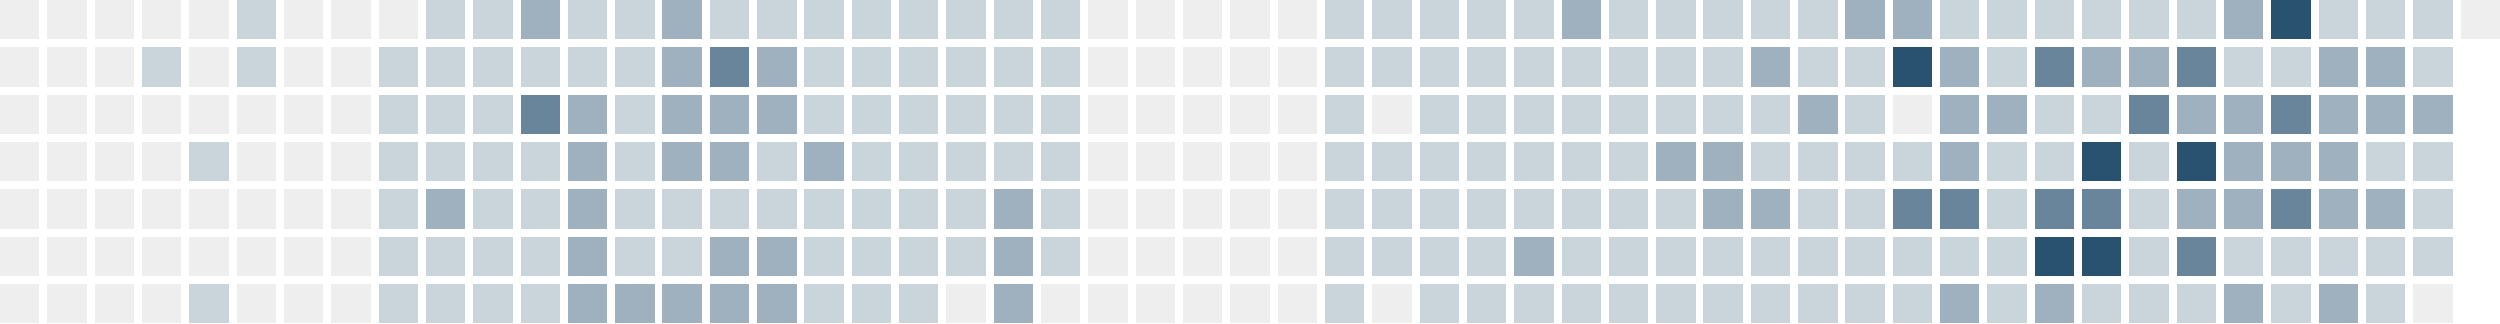
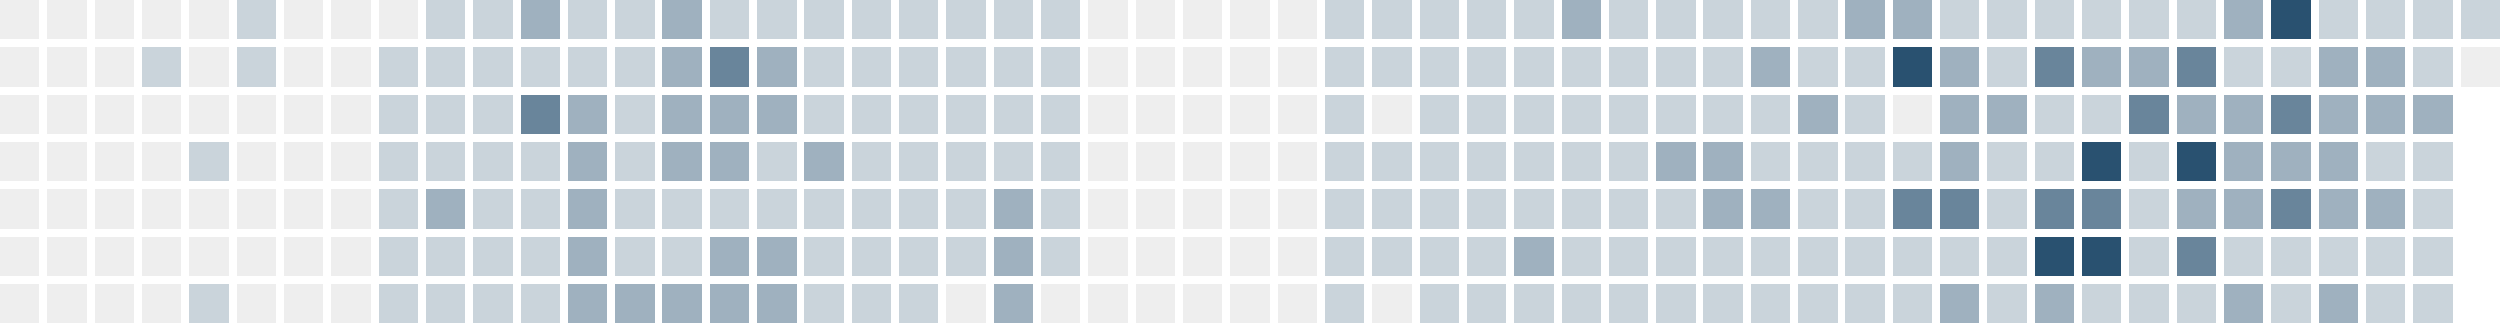
<svg xmlns="http://www.w3.org/2000/svg" version="1.1" width="634.0" height="82.0" viewBox="27.0 20.0 634.0 82.0">
  <rect style="fill:#eeeeee;shape-rendering:crispedges" data-score="0" data-date="2025-09-21" x="27" y="20" width="10" height="10" />
  <rect style="fill:#eeeeee;shape-rendering:crispedges" data-score="0" data-date="2025-09-28" x="39" y="20" width="10" height="10" />
  <rect style="fill:#eeeeee;shape-rendering:crispedges" data-score="0" data-date="2025-10-05" x="51" y="20" width="10" height="10" />
  <rect style="fill:#eeeeee;shape-rendering:crispedges" data-score="0" data-date="2025-10-12" x="63" y="20" width="10" height="10" />
  <rect style="fill:#eeeeee;shape-rendering:crispedges" data-score="0" data-date="2025-10-19" x="75" y="20" width="10" height="10" />
  <rect style="fill:#cad4db;shape-rendering:crispedges" data-score="1" data-date="2025-10-26" x="87" y="20" width="10" height="10" />
  <rect style="fill:#eeeeee;shape-rendering:crispedges" data-score="0" data-date="2025-11-02" x="99" y="20" width="10" height="10" />
  <rect style="fill:#eeeeee;shape-rendering:crispedges" data-score="0" data-date="2025-11-09" x="111" y="20" width="10" height="10" />
  <rect style="fill:#eeeeee;shape-rendering:crispedges" data-score="0" data-date="2025-11-16" x="123" y="20" width="10" height="10" />
  <rect style="fill:#cad4db;shape-rendering:crispedges" data-score="1" data-date="2025-11-23" x="135" y="20" width="10" height="10" />
  <rect style="fill:#cad4db;shape-rendering:crispedges" data-score="1" data-date="2025-11-30" x="147" y="20" width="10" height="10" />
  <rect style="fill:#9fb1bf;shape-rendering:crispedges" data-score="2" data-date="2025-12-07" x="159" y="20" width="10" height="10" />
  <rect style="fill:#cad4db;shape-rendering:crispedges" data-score="1" data-date="2025-12-14" x="171" y="20" width="10" height="10" />
  <rect style="fill:#cad4db;shape-rendering:crispedges" data-score="1" data-date="2025-12-21" x="183" y="20" width="10" height="10" />
  <rect style="fill:#9fb1bf;shape-rendering:crispedges" data-score="2" data-date="2025-12-28" x="195" y="20" width="10" height="10" />
  <rect style="fill:#cad4db;shape-rendering:crispedges" data-score="1" data-date="2026-01-04" x="207" y="20" width="10" height="10" />
  <rect style="fill:#cad4db;shape-rendering:crispedges" data-score="1" data-date="2026-01-11" x="219" y="20" width="10" height="10" />
  <rect style="fill:#cad4db;shape-rendering:crispedges" data-score="1" data-date="2026-01-18" x="231" y="20" width="10" height="10" />
  <rect style="fill:#cad4db;shape-rendering:crispedges" data-score="1" data-date="2026-01-25" x="243" y="20" width="10" height="10" />
  <rect style="fill:#cad4db;shape-rendering:crispedges" data-score="1" data-date="2026-02-01" x="255" y="20" width="10" height="10" />
  <rect style="fill:#cad4db;shape-rendering:crispedges" data-score="1" data-date="2026-02-08" x="267" y="20" width="10" height="10" />
  <rect style="fill:#cad4db;shape-rendering:crispedges" data-score="1" data-date="2026-02-15" x="279" y="20" width="10" height="10" />
  <rect style="fill:#cad4db;shape-rendering:crispedges" data-score="1" data-date="2026-02-22" x="291" y="20" width="10" height="10" />
  <rect style="fill:#eeeeee;shape-rendering:crispedges" data-score="0" data-date="2026-03-01" x="303" y="20" width="10" height="10" />
  <rect style="fill:#eeeeee;shape-rendering:crispedges" data-score="0" data-date="2026-03-08" x="315" y="20" width="10" height="10" />
  <rect style="fill:#eeeeee;shape-rendering:crispedges" data-score="0" data-date="2026-03-15" x="327" y="20" width="10" height="10" />
  <rect style="fill:#eeeeee;shape-rendering:crispedges" data-score="0" data-date="2026-03-22" x="339" y="20" width="10" height="10" />
  <rect style="fill:#eeeeee;shape-rendering:crispedges" data-score="0" data-date="2026-03-29" x="351" y="20" width="10" height="10" />
  <rect style="fill:#cad4db;shape-rendering:crispedges" data-score="1" data-date="2026-04-05" x="363" y="20" width="10" height="10" />
  <rect style="fill:#cad4db;shape-rendering:crispedges" data-score="1" data-date="2026-04-12" x="375" y="20" width="10" height="10" />
  <rect style="fill:#cad4db;shape-rendering:crispedges" data-score="1" data-date="2026-04-19" x="387" y="20" width="10" height="10" />
  <rect style="fill:#cad4db;shape-rendering:crispedges" data-score="1" data-date="2026-04-26" x="399" y="20" width="10" height="10" />
  <rect style="fill:#cad4db;shape-rendering:crispedges" data-score="1" data-date="2026-05-03" x="411" y="20" width="10" height="10" />
  <rect style="fill:#9fb1bf;shape-rendering:crispedges" data-score="2" data-date="2026-05-10" x="423" y="20" width="10" height="10" />
  <rect style="fill:#cad4db;shape-rendering:crispedges" data-score="1" data-date="2026-05-17" x="435" y="20" width="10" height="10" />
  <rect style="fill:#cad4db;shape-rendering:crispedges" data-score="1" data-date="2026-05-24" x="447" y="20" width="10" height="10" />
  <rect style="fill:#cad4db;shape-rendering:crispedges" data-score="1" data-date="2026-05-31" x="459" y="20" width="10" height="10" />
  <rect style="fill:#cad4db;shape-rendering:crispedges" data-score="1" data-date="2026-06-07" x="471" y="20" width="10" height="10" />
  <rect style="fill:#cad4db;shape-rendering:crispedges" data-score="1" data-date="2026-06-14" x="483" y="20" width="10" height="10" />
  <rect style="fill:#9fb1bf;shape-rendering:crispedges" data-score="2" data-date="2026-06-21" x="495" y="20" width="10" height="10" />
  <rect style="fill:#9fb1bf;shape-rendering:crispedges" data-score="2" data-date="2026-06-28" x="507" y="20" width="10" height="10" />
  <rect style="fill:#cad4db;shape-rendering:crispedges" data-score="1" data-date="2026-07-05" x="519" y="20" width="10" height="10" />
  <rect style="fill:#cad4db;shape-rendering:crispedges" data-score="1" data-date="2026-07-12" x="531" y="20" width="10" height="10" />
  <rect style="fill:#cad4db;shape-rendering:crispedges" data-score="1" data-date="2026-07-19" x="543" y="20" width="10" height="10" />
  <rect style="fill:#cad4db;shape-rendering:crispedges" data-score="1" data-date="2026-07-26" x="555" y="20" width="10" height="10" />
  <rect style="fill:#cad4db;shape-rendering:crispedges" data-score="1" data-date="2026-08-02" x="567" y="20" width="10" height="10" />
  <rect style="fill:#cad4db;shape-rendering:crispedges" data-score="1" data-date="2026-08-09" x="579" y="20" width="10" height="10" />
  <rect style="fill:#9fb1bf;shape-rendering:crispedges" data-score="2" data-date="2026-08-16" x="591" y="20" width="10" height="10" />
  <rect style="fill:#295170;shape-rendering:crispedges" data-score="4" data-date="2026-08-23" x="603" y="20" width="10" height="10" />
  <rect style="fill:#cad4db;shape-rendering:crispedges" data-score="1" data-date="2026-08-30" x="615" y="20" width="10" height="10" />
  <rect style="fill:#cad4db;shape-rendering:crispedges" data-score="1" data-date="2026-09-06" x="627" y="20" width="10" height="10" />
  <rect style="fill:#cad4db;shape-rendering:crispedges" data-score="1" data-date="2026-09-13" x="639" y="20" width="10" height="10" />
-   <rect style="fill:#eeeeee;shape-rendering:crispedges" data-score="0" data-date="2026-09-20" x="651" y="20" width="10" height="10" />
+   <rect style="fill:#cad4db;shape-rendering:crispedges" data-score="1" data-date="2026-09-20" x="651" y="20" width="10" height="10" />
  <rect style="fill:#eeeeee;shape-rendering:crispedges" data-score="0" data-date="2025-09-22" x="27" y="32" width="10" height="10" />
  <rect style="fill:#eeeeee;shape-rendering:crispedges" data-score="0" data-date="2025-09-29" x="39" y="32" width="10" height="10" />
  <rect style="fill:#eeeeee;shape-rendering:crispedges" data-score="0" data-date="2025-10-06" x="51" y="32" width="10" height="10" />
  <rect style="fill:#cad4db;shape-rendering:crispedges" data-score="1" data-date="2025-10-13" x="63" y="32" width="10" height="10" />
  <rect style="fill:#eeeeee;shape-rendering:crispedges" data-score="0" data-date="2025-10-20" x="75" y="32" width="10" height="10" />
  <rect style="fill:#cad4db;shape-rendering:crispedges" data-score="1" data-date="2025-10-27" x="87" y="32" width="10" height="10" />
  <rect style="fill:#eeeeee;shape-rendering:crispedges" data-score="0" data-date="2025-11-03" x="99" y="32" width="10" height="10" />
  <rect style="fill:#eeeeee;shape-rendering:crispedges" data-score="0" data-date="2025-11-10" x="111" y="32" width="10" height="10" />
  <rect style="fill:#cad4db;shape-rendering:crispedges" data-score="1" data-date="2025-11-17" x="123" y="32" width="10" height="10" />
  <rect style="fill:#cad4db;shape-rendering:crispedges" data-score="1" data-date="2025-11-24" x="135" y="32" width="10" height="10" />
  <rect style="fill:#cad4db;shape-rendering:crispedges" data-score="1" data-date="2025-12-01" x="147" y="32" width="10" height="10" />
  <rect style="fill:#cad4db;shape-rendering:crispedges" data-score="1" data-date="2025-12-08" x="159" y="32" width="10" height="10" />
  <rect style="fill:#cad4db;shape-rendering:crispedges" data-score="1" data-date="2025-12-15" x="171" y="32" width="10" height="10" />
  <rect style="fill:#cad4db;shape-rendering:crispedges" data-score="1" data-date="2025-12-22" x="183" y="32" width="10" height="10" />
  <rect style="fill:#9fb1bf;shape-rendering:crispedges" data-score="2" data-date="2025-12-29" x="195" y="32" width="10" height="10" />
  <rect style="fill:#69859b;shape-rendering:crispedges" data-score="3" data-date="2026-01-05" x="207" y="32" width="10" height="10" />
  <rect style="fill:#9fb1bf;shape-rendering:crispedges" data-score="2" data-date="2026-01-12" x="219" y="32" width="10" height="10" />
  <rect style="fill:#cad4db;shape-rendering:crispedges" data-score="1" data-date="2026-01-19" x="231" y="32" width="10" height="10" />
  <rect style="fill:#cad4db;shape-rendering:crispedges" data-score="1" data-date="2026-01-26" x="243" y="32" width="10" height="10" />
  <rect style="fill:#cad4db;shape-rendering:crispedges" data-score="1" data-date="2026-02-02" x="255" y="32" width="10" height="10" />
  <rect style="fill:#cad4db;shape-rendering:crispedges" data-score="1" data-date="2026-02-09" x="267" y="32" width="10" height="10" />
  <rect style="fill:#cad4db;shape-rendering:crispedges" data-score="1" data-date="2026-02-16" x="279" y="32" width="10" height="10" />
  <rect style="fill:#cad4db;shape-rendering:crispedges" data-score="1" data-date="2026-02-23" x="291" y="32" width="10" height="10" />
  <rect style="fill:#eeeeee;shape-rendering:crispedges" data-score="0" data-date="2026-03-02" x="303" y="32" width="10" height="10" />
  <rect style="fill:#eeeeee;shape-rendering:crispedges" data-score="0" data-date="2026-03-09" x="315" y="32" width="10" height="10" />
  <rect style="fill:#eeeeee;shape-rendering:crispedges" data-score="0" data-date="2026-03-16" x="327" y="32" width="10" height="10" />
  <rect style="fill:#eeeeee;shape-rendering:crispedges" data-score="0" data-date="2026-03-23" x="339" y="32" width="10" height="10" />
  <rect style="fill:#eeeeee;shape-rendering:crispedges" data-score="0" data-date="2026-03-30" x="351" y="32" width="10" height="10" />
  <rect style="fill:#cad4db;shape-rendering:crispedges" data-score="1" data-date="2026-04-06" x="363" y="32" width="10" height="10" />
  <rect style="fill:#cad4db;shape-rendering:crispedges" data-score="1" data-date="2026-04-13" x="375" y="32" width="10" height="10" />
  <rect style="fill:#cad4db;shape-rendering:crispedges" data-score="1" data-date="2026-04-20" x="387" y="32" width="10" height="10" />
  <rect style="fill:#cad4db;shape-rendering:crispedges" data-score="1" data-date="2026-04-27" x="399" y="32" width="10" height="10" />
  <rect style="fill:#cad4db;shape-rendering:crispedges" data-score="1" data-date="2026-05-04" x="411" y="32" width="10" height="10" />
  <rect style="fill:#cad4db;shape-rendering:crispedges" data-score="1" data-date="2026-05-11" x="423" y="32" width="10" height="10" />
  <rect style="fill:#cad4db;shape-rendering:crispedges" data-score="1" data-date="2026-05-18" x="435" y="32" width="10" height="10" />
  <rect style="fill:#cad4db;shape-rendering:crispedges" data-score="1" data-date="2026-05-25" x="447" y="32" width="10" height="10" />
  <rect style="fill:#cad4db;shape-rendering:crispedges" data-score="1" data-date="2026-06-01" x="459" y="32" width="10" height="10" />
  <rect style="fill:#9fb1bf;shape-rendering:crispedges" data-score="2" data-date="2026-06-08" x="471" y="32" width="10" height="10" />
  <rect style="fill:#cad4db;shape-rendering:crispedges" data-score="1" data-date="2026-06-15" x="483" y="32" width="10" height="10" />
  <rect style="fill:#cad4db;shape-rendering:crispedges" data-score="1" data-date="2026-06-22" x="495" y="32" width="10" height="10" />
  <rect style="fill:#295170;shape-rendering:crispedges" data-score="4" data-date="2026-06-29" x="507" y="32" width="10" height="10" />
  <rect style="fill:#9fb1bf;shape-rendering:crispedges" data-score="2" data-date="2026-07-06" x="519" y="32" width="10" height="10" />
  <rect style="fill:#cad4db;shape-rendering:crispedges" data-score="1" data-date="2026-07-13" x="531" y="32" width="10" height="10" />
  <rect style="fill:#69859b;shape-rendering:crispedges" data-score="3" data-date="2026-07-20" x="543" y="32" width="10" height="10" />
  <rect style="fill:#9fb1bf;shape-rendering:crispedges" data-score="2" data-date="2026-07-27" x="555" y="32" width="10" height="10" />
  <rect style="fill:#9fb1bf;shape-rendering:crispedges" data-score="2" data-date="2026-08-03" x="567" y="32" width="10" height="10" />
  <rect style="fill:#69859b;shape-rendering:crispedges" data-score="3" data-date="2026-08-10" x="579" y="32" width="10" height="10" />
  <rect style="fill:#cad4db;shape-rendering:crispedges" data-score="1" data-date="2026-08-17" x="591" y="32" width="10" height="10" />
  <rect style="fill:#cad4db;shape-rendering:crispedges" data-score="1" data-date="2026-08-24" x="603" y="32" width="10" height="10" />
  <rect style="fill:#9fb1bf;shape-rendering:crispedges" data-score="2" data-date="2026-08-31" x="615" y="32" width="10" height="10" />
  <rect style="fill:#9fb1bf;shape-rendering:crispedges" data-score="2" data-date="2026-09-07" x="627" y="32" width="10" height="10" />
  <rect style="fill:#cad4db;shape-rendering:crispedges" data-score="1" data-date="2026-09-14" x="639" y="32" width="10" height="10" />
+   <rect style="fill:#eeeeee;shape-rendering:crispedges" data-score="0" data-date="2026-09-21" x="651" y="32" width="10" height="10" />
  <rect style="fill:#eeeeee;shape-rendering:crispedges" data-score="0" data-date="2025-09-23" x="27" y="44" width="10" height="10" />
  <rect style="fill:#eeeeee;shape-rendering:crispedges" data-score="0" data-date="2025-09-30" x="39" y="44" width="10" height="10" />
  <rect style="fill:#eeeeee;shape-rendering:crispedges" data-score="0" data-date="2025-10-07" x="51" y="44" width="10" height="10" />
  <rect style="fill:#eeeeee;shape-rendering:crispedges" data-score="0" data-date="2025-10-14" x="63" y="44" width="10" height="10" />
  <rect style="fill:#eeeeee;shape-rendering:crispedges" data-score="0" data-date="2025-10-21" x="75" y="44" width="10" height="10" />
  <rect style="fill:#eeeeee;shape-rendering:crispedges" data-score="0" data-date="2025-10-28" x="87" y="44" width="10" height="10" />
  <rect style="fill:#eeeeee;shape-rendering:crispedges" data-score="0" data-date="2025-11-04" x="99" y="44" width="10" height="10" />
  <rect style="fill:#eeeeee;shape-rendering:crispedges" data-score="0" data-date="2025-11-11" x="111" y="44" width="10" height="10" />
  <rect style="fill:#cad4db;shape-rendering:crispedges" data-score="1" data-date="2025-11-18" x="123" y="44" width="10" height="10" />
  <rect style="fill:#cad4db;shape-rendering:crispedges" data-score="1" data-date="2025-11-25" x="135" y="44" width="10" height="10" />
  <rect style="fill:#cad4db;shape-rendering:crispedges" data-score="1" data-date="2025-12-02" x="147" y="44" width="10" height="10" />
  <rect style="fill:#69859b;shape-rendering:crispedges" data-score="3" data-date="2025-12-09" x="159" y="44" width="10" height="10" />
  <rect style="fill:#9fb1bf;shape-rendering:crispedges" data-score="2" data-date="2025-12-16" x="171" y="44" width="10" height="10" />
  <rect style="fill:#cad4db;shape-rendering:crispedges" data-score="1" data-date="2025-12-23" x="183" y="44" width="10" height="10" />
  <rect style="fill:#9fb1bf;shape-rendering:crispedges" data-score="2" data-date="2025-12-30" x="195" y="44" width="10" height="10" />
  <rect style="fill:#9fb1bf;shape-rendering:crispedges" data-score="2" data-date="2026-01-06" x="207" y="44" width="10" height="10" />
  <rect style="fill:#9fb1bf;shape-rendering:crispedges" data-score="2" data-date="2026-01-13" x="219" y="44" width="10" height="10" />
  <rect style="fill:#cad4db;shape-rendering:crispedges" data-score="1" data-date="2026-01-20" x="231" y="44" width="10" height="10" />
  <rect style="fill:#cad4db;shape-rendering:crispedges" data-score="1" data-date="2026-01-27" x="243" y="44" width="10" height="10" />
  <rect style="fill:#cad4db;shape-rendering:crispedges" data-score="1" data-date="2026-02-03" x="255" y="44" width="10" height="10" />
  <rect style="fill:#cad4db;shape-rendering:crispedges" data-score="1" data-date="2026-02-10" x="267" y="44" width="10" height="10" />
  <rect style="fill:#cad4db;shape-rendering:crispedges" data-score="1" data-date="2026-02-17" x="279" y="44" width="10" height="10" />
  <rect style="fill:#cad4db;shape-rendering:crispedges" data-score="1" data-date="2026-02-24" x="291" y="44" width="10" height="10" />
  <rect style="fill:#eeeeee;shape-rendering:crispedges" data-score="0" data-date="2026-03-03" x="303" y="44" width="10" height="10" />
  <rect style="fill:#eeeeee;shape-rendering:crispedges" data-score="0" data-date="2026-03-10" x="315" y="44" width="10" height="10" />
  <rect style="fill:#eeeeee;shape-rendering:crispedges" data-score="0" data-date="2026-03-17" x="327" y="44" width="10" height="10" />
  <rect style="fill:#eeeeee;shape-rendering:crispedges" data-score="0" data-date="2026-03-24" x="339" y="44" width="10" height="10" />
  <rect style="fill:#eeeeee;shape-rendering:crispedges" data-score="0" data-date="2026-03-31" x="351" y="44" width="10" height="10" />
  <rect style="fill:#cad4db;shape-rendering:crispedges" data-score="1" data-date="2026-04-07" x="363" y="44" width="10" height="10" />
  <rect style="fill:#eeeeee;shape-rendering:crispedges" data-score="0" data-date="2026-04-14" x="375" y="44" width="10" height="10" />
  <rect style="fill:#cad4db;shape-rendering:crispedges" data-score="1" data-date="2026-04-21" x="387" y="44" width="10" height="10" />
  <rect style="fill:#cad4db;shape-rendering:crispedges" data-score="1" data-date="2026-04-28" x="399" y="44" width="10" height="10" />
  <rect style="fill:#cad4db;shape-rendering:crispedges" data-score="1" data-date="2026-05-05" x="411" y="44" width="10" height="10" />
  <rect style="fill:#cad4db;shape-rendering:crispedges" data-score="1" data-date="2026-05-12" x="423" y="44" width="10" height="10" />
  <rect style="fill:#cad4db;shape-rendering:crispedges" data-score="1" data-date="2026-05-19" x="435" y="44" width="10" height="10" />
  <rect style="fill:#cad4db;shape-rendering:crispedges" data-score="1" data-date="2026-05-26" x="447" y="44" width="10" height="10" />
  <rect style="fill:#cad4db;shape-rendering:crispedges" data-score="1" data-date="2026-06-02" x="459" y="44" width="10" height="10" />
  <rect style="fill:#cad4db;shape-rendering:crispedges" data-score="1" data-date="2026-06-09" x="471" y="44" width="10" height="10" />
  <rect style="fill:#9fb1bf;shape-rendering:crispedges" data-score="2" data-date="2026-06-16" x="483" y="44" width="10" height="10" />
  <rect style="fill:#cad4db;shape-rendering:crispedges" data-score="1" data-date="2026-06-23" x="495" y="44" width="10" height="10" />
  <rect style="fill:#eeeeee;shape-rendering:crispedges" data-score="0" data-date="2026-06-30" x="507" y="44" width="10" height="10" />
  <rect style="fill:#9fb1bf;shape-rendering:crispedges" data-score="2" data-date="2026-07-07" x="519" y="44" width="10" height="10" />
  <rect style="fill:#9fb1bf;shape-rendering:crispedges" data-score="2" data-date="2026-07-14" x="531" y="44" width="10" height="10" />
  <rect style="fill:#cad4db;shape-rendering:crispedges" data-score="1" data-date="2026-07-21" x="543" y="44" width="10" height="10" />
  <rect style="fill:#cad4db;shape-rendering:crispedges" data-score="1" data-date="2026-07-28" x="555" y="44" width="10" height="10" />
  <rect style="fill:#69859b;shape-rendering:crispedges" data-score="3" data-date="2026-08-04" x="567" y="44" width="10" height="10" />
  <rect style="fill:#9fb1bf;shape-rendering:crispedges" data-score="2" data-date="2026-08-11" x="579" y="44" width="10" height="10" />
  <rect style="fill:#9fb1bf;shape-rendering:crispedges" data-score="2" data-date="2026-08-18" x="591" y="44" width="10" height="10" />
  <rect style="fill:#69859b;shape-rendering:crispedges" data-score="3" data-date="2026-08-25" x="603" y="44" width="10" height="10" />
  <rect style="fill:#9fb1bf;shape-rendering:crispedges" data-score="2" data-date="2026-09-01" x="615" y="44" width="10" height="10" />
  <rect style="fill:#9fb1bf;shape-rendering:crispedges" data-score="2" data-date="2026-09-08" x="627" y="44" width="10" height="10" />
  <rect style="fill:#9fb1bf;shape-rendering:crispedges" data-score="2" data-date="2026-09-15" x="639" y="44" width="10" height="10" />
  <rect style="fill:#eeeeee;shape-rendering:crispedges" data-score="0" data-date="2025-09-24" x="27" y="56" width="10" height="10" />
  <rect style="fill:#eeeeee;shape-rendering:crispedges" data-score="0" data-date="2025-10-01" x="39" y="56" width="10" height="10" />
  <rect style="fill:#eeeeee;shape-rendering:crispedges" data-score="0" data-date="2025-10-08" x="51" y="56" width="10" height="10" />
  <rect style="fill:#eeeeee;shape-rendering:crispedges" data-score="0" data-date="2025-10-15" x="63" y="56" width="10" height="10" />
  <rect style="fill:#cad4db;shape-rendering:crispedges" data-score="1" data-date="2025-10-22" x="75" y="56" width="10" height="10" />
  <rect style="fill:#eeeeee;shape-rendering:crispedges" data-score="0" data-date="2025-10-29" x="87" y="56" width="10" height="10" />
  <rect style="fill:#eeeeee;shape-rendering:crispedges" data-score="0" data-date="2025-11-05" x="99" y="56" width="10" height="10" />
  <rect style="fill:#eeeeee;shape-rendering:crispedges" data-score="0" data-date="2025-11-12" x="111" y="56" width="10" height="10" />
  <rect style="fill:#cad4db;shape-rendering:crispedges" data-score="1" data-date="2025-11-19" x="123" y="56" width="10" height="10" />
  <rect style="fill:#cad4db;shape-rendering:crispedges" data-score="1" data-date="2025-11-26" x="135" y="56" width="10" height="10" />
  <rect style="fill:#cad4db;shape-rendering:crispedges" data-score="1" data-date="2025-12-03" x="147" y="56" width="10" height="10" />
  <rect style="fill:#cad4db;shape-rendering:crispedges" data-score="1" data-date="2025-12-10" x="159" y="56" width="10" height="10" />
  <rect style="fill:#9fb1bf;shape-rendering:crispedges" data-score="2" data-date="2025-12-17" x="171" y="56" width="10" height="10" />
  <rect style="fill:#cad4db;shape-rendering:crispedges" data-score="1" data-date="2025-12-24" x="183" y="56" width="10" height="10" />
  <rect style="fill:#9fb1bf;shape-rendering:crispedges" data-score="2" data-date="2025-12-31" x="195" y="56" width="10" height="10" />
  <rect style="fill:#9fb1bf;shape-rendering:crispedges" data-score="2" data-date="2026-01-07" x="207" y="56" width="10" height="10" />
  <rect style="fill:#cad4db;shape-rendering:crispedges" data-score="1" data-date="2026-01-14" x="219" y="56" width="10" height="10" />
  <rect style="fill:#9fb1bf;shape-rendering:crispedges" data-score="2" data-date="2026-01-21" x="231" y="56" width="10" height="10" />
  <rect style="fill:#cad4db;shape-rendering:crispedges" data-score="1" data-date="2026-01-28" x="243" y="56" width="10" height="10" />
  <rect style="fill:#cad4db;shape-rendering:crispedges" data-score="1" data-date="2026-02-04" x="255" y="56" width="10" height="10" />
  <rect style="fill:#cad4db;shape-rendering:crispedges" data-score="1" data-date="2026-02-11" x="267" y="56" width="10" height="10" />
  <rect style="fill:#cad4db;shape-rendering:crispedges" data-score="1" data-date="2026-02-18" x="279" y="56" width="10" height="10" />
  <rect style="fill:#cad4db;shape-rendering:crispedges" data-score="1" data-date="2026-02-25" x="291" y="56" width="10" height="10" />
  <rect style="fill:#eeeeee;shape-rendering:crispedges" data-score="0" data-date="2026-03-04" x="303" y="56" width="10" height="10" />
  <rect style="fill:#eeeeee;shape-rendering:crispedges" data-score="0" data-date="2026-03-11" x="315" y="56" width="10" height="10" />
  <rect style="fill:#eeeeee;shape-rendering:crispedges" data-score="0" data-date="2026-03-18" x="327" y="56" width="10" height="10" />
  <rect style="fill:#eeeeee;shape-rendering:crispedges" data-score="0" data-date="2026-03-25" x="339" y="56" width="10" height="10" />
  <rect style="fill:#eeeeee;shape-rendering:crispedges" data-score="0" data-date="2026-04-01" x="351" y="56" width="10" height="10" />
  <rect style="fill:#cad4db;shape-rendering:crispedges" data-score="1" data-date="2026-04-08" x="363" y="56" width="10" height="10" />
  <rect style="fill:#cad4db;shape-rendering:crispedges" data-score="1" data-date="2026-04-15" x="375" y="56" width="10" height="10" />
  <rect style="fill:#cad4db;shape-rendering:crispedges" data-score="1" data-date="2026-04-22" x="387" y="56" width="10" height="10" />
  <rect style="fill:#cad4db;shape-rendering:crispedges" data-score="1" data-date="2026-04-29" x="399" y="56" width="10" height="10" />
  <rect style="fill:#cad4db;shape-rendering:crispedges" data-score="1" data-date="2026-05-06" x="411" y="56" width="10" height="10" />
  <rect style="fill:#cad4db;shape-rendering:crispedges" data-score="1" data-date="2026-05-13" x="423" y="56" width="10" height="10" />
  <rect style="fill:#cad4db;shape-rendering:crispedges" data-score="1" data-date="2026-05-20" x="435" y="56" width="10" height="10" />
  <rect style="fill:#9fb1bf;shape-rendering:crispedges" data-score="2" data-date="2026-05-27" x="447" y="56" width="10" height="10" />
  <rect style="fill:#9fb1bf;shape-rendering:crispedges" data-score="2" data-date="2026-06-03" x="459" y="56" width="10" height="10" />
  <rect style="fill:#cad4db;shape-rendering:crispedges" data-score="1" data-date="2026-06-10" x="471" y="56" width="10" height="10" />
  <rect style="fill:#cad4db;shape-rendering:crispedges" data-score="1" data-date="2026-06-17" x="483" y="56" width="10" height="10" />
  <rect style="fill:#cad4db;shape-rendering:crispedges" data-score="1" data-date="2026-06-24" x="495" y="56" width="10" height="10" />
  <rect style="fill:#cad4db;shape-rendering:crispedges" data-score="1" data-date="2026-07-01" x="507" y="56" width="10" height="10" />
  <rect style="fill:#9fb1bf;shape-rendering:crispedges" data-score="2" data-date="2026-07-08" x="519" y="56" width="10" height="10" />
  <rect style="fill:#cad4db;shape-rendering:crispedges" data-score="1" data-date="2026-07-15" x="531" y="56" width="10" height="10" />
  <rect style="fill:#cad4db;shape-rendering:crispedges" data-score="1" data-date="2026-07-22" x="543" y="56" width="10" height="10" />
  <rect style="fill:#295170;shape-rendering:crispedges" data-score="4" data-date="2026-07-29" x="555" y="56" width="10" height="10" />
  <rect style="fill:#cad4db;shape-rendering:crispedges" data-score="1" data-date="2026-08-05" x="567" y="56" width="10" height="10" />
  <rect style="fill:#295170;shape-rendering:crispedges" data-score="4" data-date="2026-08-12" x="579" y="56" width="10" height="10" />
  <rect style="fill:#9fb1bf;shape-rendering:crispedges" data-score="2" data-date="2026-08-19" x="591" y="56" width="10" height="10" />
  <rect style="fill:#9fb1bf;shape-rendering:crispedges" data-score="2" data-date="2026-08-26" x="603" y="56" width="10" height="10" />
  <rect style="fill:#9fb1bf;shape-rendering:crispedges" data-score="2" data-date="2026-09-02" x="615" y="56" width="10" height="10" />
  <rect style="fill:#cad4db;shape-rendering:crispedges" data-score="1" data-date="2026-09-09" x="627" y="56" width="10" height="10" />
  <rect style="fill:#cad4db;shape-rendering:crispedges" data-score="1" data-date="2026-09-16" x="639" y="56" width="10" height="10" />
  <rect style="fill:#eeeeee;shape-rendering:crispedges" data-score="0" data-date="2025-09-25" x="27" y="68" width="10" height="10" />
  <rect style="fill:#eeeeee;shape-rendering:crispedges" data-score="0" data-date="2025-10-02" x="39" y="68" width="10" height="10" />
  <rect style="fill:#eeeeee;shape-rendering:crispedges" data-score="0" data-date="2025-10-09" x="51" y="68" width="10" height="10" />
  <rect style="fill:#eeeeee;shape-rendering:crispedges" data-score="0" data-date="2025-10-16" x="63" y="68" width="10" height="10" />
  <rect style="fill:#eeeeee;shape-rendering:crispedges" data-score="0" data-date="2025-10-23" x="75" y="68" width="10" height="10" />
  <rect style="fill:#eeeeee;shape-rendering:crispedges" data-score="0" data-date="2025-10-30" x="87" y="68" width="10" height="10" />
  <rect style="fill:#eeeeee;shape-rendering:crispedges" data-score="0" data-date="2025-11-06" x="99" y="68" width="10" height="10" />
  <rect style="fill:#eeeeee;shape-rendering:crispedges" data-score="0" data-date="2025-11-13" x="111" y="68" width="10" height="10" />
  <rect style="fill:#cad4db;shape-rendering:crispedges" data-score="1" data-date="2025-11-20" x="123" y="68" width="10" height="10" />
  <rect style="fill:#9fb1bf;shape-rendering:crispedges" data-score="2" data-date="2025-11-27" x="135" y="68" width="10" height="10" />
  <rect style="fill:#cad4db;shape-rendering:crispedges" data-score="1" data-date="2025-12-04" x="147" y="68" width="10" height="10" />
  <rect style="fill:#cad4db;shape-rendering:crispedges" data-score="1" data-date="2025-12-11" x="159" y="68" width="10" height="10" />
  <rect style="fill:#9fb1bf;shape-rendering:crispedges" data-score="2" data-date="2025-12-18" x="171" y="68" width="10" height="10" />
  <rect style="fill:#cad4db;shape-rendering:crispedges" data-score="1" data-date="2025-12-25" x="183" y="68" width="10" height="10" />
  <rect style="fill:#cad4db;shape-rendering:crispedges" data-score="1" data-date="2026-01-01" x="195" y="68" width="10" height="10" />
  <rect style="fill:#cad4db;shape-rendering:crispedges" data-score="1" data-date="2026-01-08" x="207" y="68" width="10" height="10" />
  <rect style="fill:#cad4db;shape-rendering:crispedges" data-score="1" data-date="2026-01-15" x="219" y="68" width="10" height="10" />
  <rect style="fill:#cad4db;shape-rendering:crispedges" data-score="1" data-date="2026-01-22" x="231" y="68" width="10" height="10" />
  <rect style="fill:#cad4db;shape-rendering:crispedges" data-score="1" data-date="2026-01-29" x="243" y="68" width="10" height="10" />
  <rect style="fill:#cad4db;shape-rendering:crispedges" data-score="1" data-date="2026-02-05" x="255" y="68" width="10" height="10" />
  <rect style="fill:#cad4db;shape-rendering:crispedges" data-score="1" data-date="2026-02-12" x="267" y="68" width="10" height="10" />
  <rect style="fill:#9fb1bf;shape-rendering:crispedges" data-score="2" data-date="2026-02-19" x="279" y="68" width="10" height="10" />
  <rect style="fill:#cad4db;shape-rendering:crispedges" data-score="1" data-date="2026-02-26" x="291" y="68" width="10" height="10" />
  <rect style="fill:#eeeeee;shape-rendering:crispedges" data-score="0" data-date="2026-03-05" x="303" y="68" width="10" height="10" />
  <rect style="fill:#eeeeee;shape-rendering:crispedges" data-score="0" data-date="2026-03-12" x="315" y="68" width="10" height="10" />
  <rect style="fill:#eeeeee;shape-rendering:crispedges" data-score="0" data-date="2026-03-19" x="327" y="68" width="10" height="10" />
  <rect style="fill:#eeeeee;shape-rendering:crispedges" data-score="0" data-date="2026-03-26" x="339" y="68" width="10" height="10" />
  <rect style="fill:#eeeeee;shape-rendering:crispedges" data-score="0" data-date="2026-04-02" x="351" y="68" width="10" height="10" />
  <rect style="fill:#cad4db;shape-rendering:crispedges" data-score="1" data-date="2026-04-09" x="363" y="68" width="10" height="10" />
  <rect style="fill:#cad4db;shape-rendering:crispedges" data-score="1" data-date="2026-04-16" x="375" y="68" width="10" height="10" />
  <rect style="fill:#cad4db;shape-rendering:crispedges" data-score="1" data-date="2026-04-23" x="387" y="68" width="10" height="10" />
  <rect style="fill:#cad4db;shape-rendering:crispedges" data-score="1" data-date="2026-04-30" x="399" y="68" width="10" height="10" />
  <rect style="fill:#cad4db;shape-rendering:crispedges" data-score="1" data-date="2026-05-07" x="411" y="68" width="10" height="10" />
  <rect style="fill:#cad4db;shape-rendering:crispedges" data-score="1" data-date="2026-05-14" x="423" y="68" width="10" height="10" />
  <rect style="fill:#cad4db;shape-rendering:crispedges" data-score="1" data-date="2026-05-21" x="435" y="68" width="10" height="10" />
  <rect style="fill:#cad4db;shape-rendering:crispedges" data-score="1" data-date="2026-05-28" x="447" y="68" width="10" height="10" />
  <rect style="fill:#9fb1bf;shape-rendering:crispedges" data-score="2" data-date="2026-06-04" x="459" y="68" width="10" height="10" />
  <rect style="fill:#9fb1bf;shape-rendering:crispedges" data-score="2" data-date="2026-06-11" x="471" y="68" width="10" height="10" />
  <rect style="fill:#cad4db;shape-rendering:crispedges" data-score="1" data-date="2026-06-18" x="483" y="68" width="10" height="10" />
  <rect style="fill:#cad4db;shape-rendering:crispedges" data-score="1" data-date="2026-06-25" x="495" y="68" width="10" height="10" />
  <rect style="fill:#69859b;shape-rendering:crispedges" data-score="3" data-date="2026-07-02" x="507" y="68" width="10" height="10" />
  <rect style="fill:#69859b;shape-rendering:crispedges" data-score="3" data-date="2026-07-09" x="519" y="68" width="10" height="10" />
  <rect style="fill:#cad4db;shape-rendering:crispedges" data-score="1" data-date="2026-07-16" x="531" y="68" width="10" height="10" />
  <rect style="fill:#69859b;shape-rendering:crispedges" data-score="3" data-date="2026-07-23" x="543" y="68" width="10" height="10" />
  <rect style="fill:#69859b;shape-rendering:crispedges" data-score="3" data-date="2026-07-30" x="555" y="68" width="10" height="10" />
  <rect style="fill:#cad4db;shape-rendering:crispedges" data-score="1" data-date="2026-08-06" x="567" y="68" width="10" height="10" />
  <rect style="fill:#9fb1bf;shape-rendering:crispedges" data-score="2" data-date="2026-08-13" x="579" y="68" width="10" height="10" />
  <rect style="fill:#9fb1bf;shape-rendering:crispedges" data-score="2" data-date="2026-08-20" x="591" y="68" width="10" height="10" />
  <rect style="fill:#69859b;shape-rendering:crispedges" data-score="3" data-date="2026-08-27" x="603" y="68" width="10" height="10" />
  <rect style="fill:#9fb1bf;shape-rendering:crispedges" data-score="2" data-date="2026-09-03" x="615" y="68" width="10" height="10" />
  <rect style="fill:#9fb1bf;shape-rendering:crispedges" data-score="2" data-date="2026-09-10" x="627" y="68" width="10" height="10" />
  <rect style="fill:#cad4db;shape-rendering:crispedges" data-score="1" data-date="2026-09-17" x="639" y="68" width="10" height="10" />
  <rect style="fill:#eeeeee;shape-rendering:crispedges" data-score="0" data-date="2025-09-26" x="27" y="80" width="10" height="10" />
  <rect style="fill:#eeeeee;shape-rendering:crispedges" data-score="0" data-date="2025-10-03" x="39" y="80" width="10" height="10" />
  <rect style="fill:#eeeeee;shape-rendering:crispedges" data-score="0" data-date="2025-10-10" x="51" y="80" width="10" height="10" />
  <rect style="fill:#eeeeee;shape-rendering:crispedges" data-score="0" data-date="2025-10-17" x="63" y="80" width="10" height="10" />
  <rect style="fill:#eeeeee;shape-rendering:crispedges" data-score="0" data-date="2025-10-24" x="75" y="80" width="10" height="10" />
  <rect style="fill:#eeeeee;shape-rendering:crispedges" data-score="0" data-date="2025-10-31" x="87" y="80" width="10" height="10" />
  <rect style="fill:#eeeeee;shape-rendering:crispedges" data-score="0" data-date="2025-11-07" x="99" y="80" width="10" height="10" />
  <rect style="fill:#eeeeee;shape-rendering:crispedges" data-score="0" data-date="2025-11-14" x="111" y="80" width="10" height="10" />
  <rect style="fill:#cad4db;shape-rendering:crispedges" data-score="1" data-date="2025-11-21" x="123" y="80" width="10" height="10" />
  <rect style="fill:#cad4db;shape-rendering:crispedges" data-score="1" data-date="2025-11-28" x="135" y="80" width="10" height="10" />
  <rect style="fill:#cad4db;shape-rendering:crispedges" data-score="1" data-date="2025-12-05" x="147" y="80" width="10" height="10" />
  <rect style="fill:#cad4db;shape-rendering:crispedges" data-score="1" data-date="2025-12-12" x="159" y="80" width="10" height="10" />
  <rect style="fill:#9fb1bf;shape-rendering:crispedges" data-score="2" data-date="2025-12-19" x="171" y="80" width="10" height="10" />
  <rect style="fill:#cad4db;shape-rendering:crispedges" data-score="1" data-date="2025-12-26" x="183" y="80" width="10" height="10" />
  <rect style="fill:#cad4db;shape-rendering:crispedges" data-score="1" data-date="2026-01-02" x="195" y="80" width="10" height="10" />
  <rect style="fill:#9fb1bf;shape-rendering:crispedges" data-score="2" data-date="2026-01-09" x="207" y="80" width="10" height="10" />
  <rect style="fill:#9fb1bf;shape-rendering:crispedges" data-score="2" data-date="2026-01-16" x="219" y="80" width="10" height="10" />
  <rect style="fill:#cad4db;shape-rendering:crispedges" data-score="1" data-date="2026-01-23" x="231" y="80" width="10" height="10" />
  <rect style="fill:#cad4db;shape-rendering:crispedges" data-score="1" data-date="2026-01-30" x="243" y="80" width="10" height="10" />
  <rect style="fill:#cad4db;shape-rendering:crispedges" data-score="1" data-date="2026-02-06" x="255" y="80" width="10" height="10" />
  <rect style="fill:#cad4db;shape-rendering:crispedges" data-score="1" data-date="2026-02-13" x="267" y="80" width="10" height="10" />
  <rect style="fill:#9fb1bf;shape-rendering:crispedges" data-score="2" data-date="2026-02-20" x="279" y="80" width="10" height="10" />
  <rect style="fill:#cad4db;shape-rendering:crispedges" data-score="1" data-date="2026-02-27" x="291" y="80" width="10" height="10" />
  <rect style="fill:#eeeeee;shape-rendering:crispedges" data-score="0" data-date="2026-03-06" x="303" y="80" width="10" height="10" />
  <rect style="fill:#eeeeee;shape-rendering:crispedges" data-score="0" data-date="2026-03-13" x="315" y="80" width="10" height="10" />
  <rect style="fill:#eeeeee;shape-rendering:crispedges" data-score="0" data-date="2026-03-20" x="327" y="80" width="10" height="10" />
  <rect style="fill:#eeeeee;shape-rendering:crispedges" data-score="0" data-date="2026-03-27" x="339" y="80" width="10" height="10" />
  <rect style="fill:#eeeeee;shape-rendering:crispedges" data-score="0" data-date="2026-04-03" x="351" y="80" width="10" height="10" />
  <rect style="fill:#cad4db;shape-rendering:crispedges" data-score="1" data-date="2026-04-10" x="363" y="80" width="10" height="10" />
  <rect style="fill:#cad4db;shape-rendering:crispedges" data-score="1" data-date="2026-04-17" x="375" y="80" width="10" height="10" />
  <rect style="fill:#cad4db;shape-rendering:crispedges" data-score="1" data-date="2026-04-24" x="387" y="80" width="10" height="10" />
  <rect style="fill:#cad4db;shape-rendering:crispedges" data-score="1" data-date="2026-05-01" x="399" y="80" width="10" height="10" />
  <rect style="fill:#9fb1bf;shape-rendering:crispedges" data-score="2" data-date="2026-05-08" x="411" y="80" width="10" height="10" />
  <rect style="fill:#cad4db;shape-rendering:crispedges" data-score="1" data-date="2026-05-15" x="423" y="80" width="10" height="10" />
  <rect style="fill:#cad4db;shape-rendering:crispedges" data-score="1" data-date="2026-05-22" x="435" y="80" width="10" height="10" />
  <rect style="fill:#cad4db;shape-rendering:crispedges" data-score="1" data-date="2026-05-29" x="447" y="80" width="10" height="10" />
  <rect style="fill:#cad4db;shape-rendering:crispedges" data-score="1" data-date="2026-06-05" x="459" y="80" width="10" height="10" />
  <rect style="fill:#cad4db;shape-rendering:crispedges" data-score="1" data-date="2026-06-12" x="471" y="80" width="10" height="10" />
  <rect style="fill:#cad4db;shape-rendering:crispedges" data-score="1" data-date="2026-06-19" x="483" y="80" width="10" height="10" />
  <rect style="fill:#cad4db;shape-rendering:crispedges" data-score="1" data-date="2026-06-26" x="495" y="80" width="10" height="10" />
  <rect style="fill:#cad4db;shape-rendering:crispedges" data-score="1" data-date="2026-07-03" x="507" y="80" width="10" height="10" />
  <rect style="fill:#cad4db;shape-rendering:crispedges" data-score="1" data-date="2026-07-10" x="519" y="80" width="10" height="10" />
  <rect style="fill:#cad4db;shape-rendering:crispedges" data-score="1" data-date="2026-07-17" x="531" y="80" width="10" height="10" />
  <rect style="fill:#295170;shape-rendering:crispedges" data-score="4" data-date="2026-07-24" x="543" y="80" width="10" height="10" />
  <rect style="fill:#295170;shape-rendering:crispedges" data-score="4" data-date="2026-07-31" x="555" y="80" width="10" height="10" />
  <rect style="fill:#cad4db;shape-rendering:crispedges" data-score="1" data-date="2026-08-07" x="567" y="80" width="10" height="10" />
  <rect style="fill:#69859b;shape-rendering:crispedges" data-score="3" data-date="2026-08-14" x="579" y="80" width="10" height="10" />
  <rect style="fill:#cad4db;shape-rendering:crispedges" data-score="1" data-date="2026-08-21" x="591" y="80" width="10" height="10" />
  <rect style="fill:#cad4db;shape-rendering:crispedges" data-score="1" data-date="2026-08-28" x="603" y="80" width="10" height="10" />
  <rect style="fill:#cad4db;shape-rendering:crispedges" data-score="1" data-date="2026-09-04" x="615" y="80" width="10" height="10" />
  <rect style="fill:#cad4db;shape-rendering:crispedges" data-score="1" data-date="2026-09-11" x="627" y="80" width="10" height="10" />
  <rect style="fill:#cad4db;shape-rendering:crispedges" data-score="1" data-date="2026-09-18" x="639" y="80" width="10" height="10" />
  <rect style="fill:#eeeeee;shape-rendering:crispedges" data-score="0" data-date="2025-09-27" x="27" y="92" width="10" height="10" />
  <rect style="fill:#eeeeee;shape-rendering:crispedges" data-score="0" data-date="2025-10-04" x="39" y="92" width="10" height="10" />
  <rect style="fill:#eeeeee;shape-rendering:crispedges" data-score="0" data-date="2025-10-11" x="51" y="92" width="10" height="10" />
  <rect style="fill:#eeeeee;shape-rendering:crispedges" data-score="0" data-date="2025-10-18" x="63" y="92" width="10" height="10" />
  <rect style="fill:#cad4db;shape-rendering:crispedges" data-score="1" data-date="2025-10-25" x="75" y="92" width="10" height="10" />
  <rect style="fill:#eeeeee;shape-rendering:crispedges" data-score="0" data-date="2025-11-01" x="87" y="92" width="10" height="10" />
  <rect style="fill:#eeeeee;shape-rendering:crispedges" data-score="0" data-date="2025-11-08" x="99" y="92" width="10" height="10" />
  <rect style="fill:#eeeeee;shape-rendering:crispedges" data-score="0" data-date="2025-11-15" x="111" y="92" width="10" height="10" />
  <rect style="fill:#cad4db;shape-rendering:crispedges" data-score="1" data-date="2025-11-22" x="123" y="92" width="10" height="10" />
  <rect style="fill:#cad4db;shape-rendering:crispedges" data-score="1" data-date="2025-11-29" x="135" y="92" width="10" height="10" />
  <rect style="fill:#cad4db;shape-rendering:crispedges" data-score="1" data-date="2025-12-06" x="147" y="92" width="10" height="10" />
  <rect style="fill:#cad4db;shape-rendering:crispedges" data-score="1" data-date="2025-12-13" x="159" y="92" width="10" height="10" />
  <rect style="fill:#9fb1bf;shape-rendering:crispedges" data-score="2" data-date="2025-12-20" x="171" y="92" width="10" height="10" />
  <rect style="fill:#9fb1bf;shape-rendering:crispedges" data-score="2" data-date="2025-12-27" x="183" y="92" width="10" height="10" />
  <rect style="fill:#9fb1bf;shape-rendering:crispedges" data-score="2" data-date="2026-01-03" x="195" y="92" width="10" height="10" />
  <rect style="fill:#9fb1bf;shape-rendering:crispedges" data-score="2" data-date="2026-01-10" x="207" y="92" width="10" height="10" />
  <rect style="fill:#9fb1bf;shape-rendering:crispedges" data-score="2" data-date="2026-01-17" x="219" y="92" width="10" height="10" />
  <rect style="fill:#cad4db;shape-rendering:crispedges" data-score="1" data-date="2026-01-24" x="231" y="92" width="10" height="10" />
  <rect style="fill:#cad4db;shape-rendering:crispedges" data-score="1" data-date="2026-01-31" x="243" y="92" width="10" height="10" />
  <rect style="fill:#cad4db;shape-rendering:crispedges" data-score="1" data-date="2026-02-07" x="255" y="92" width="10" height="10" />
  <rect style="fill:#eeeeee;shape-rendering:crispedges" data-score="0" data-date="2026-02-14" x="267" y="92" width="10" height="10" />
  <rect style="fill:#9fb1bf;shape-rendering:crispedges" data-score="2" data-date="2026-02-21" x="279" y="92" width="10" height="10" />
  <rect style="fill:#eeeeee;shape-rendering:crispedges" data-score="0" data-date="2026-02-28" x="291" y="92" width="10" height="10" />
  <rect style="fill:#eeeeee;shape-rendering:crispedges" data-score="0" data-date="2026-03-07" x="303" y="92" width="10" height="10" />
  <rect style="fill:#eeeeee;shape-rendering:crispedges" data-score="0" data-date="2026-03-14" x="315" y="92" width="10" height="10" />
  <rect style="fill:#eeeeee;shape-rendering:crispedges" data-score="0" data-date="2026-03-21" x="327" y="92" width="10" height="10" />
  <rect style="fill:#eeeeee;shape-rendering:crispedges" data-score="0" data-date="2026-03-28" x="339" y="92" width="10" height="10" />
  <rect style="fill:#eeeeee;shape-rendering:crispedges" data-score="0" data-date="2026-04-04" x="351" y="92" width="10" height="10" />
  <rect style="fill:#cad4db;shape-rendering:crispedges" data-score="1" data-date="2026-04-11" x="363" y="92" width="10" height="10" />
  <rect style="fill:#eeeeee;shape-rendering:crispedges" data-score="0" data-date="2026-04-18" x="375" y="92" width="10" height="10" />
  <rect style="fill:#cad4db;shape-rendering:crispedges" data-score="1" data-date="2026-04-25" x="387" y="92" width="10" height="10" />
  <rect style="fill:#cad4db;shape-rendering:crispedges" data-score="1" data-date="2026-05-02" x="399" y="92" width="10" height="10" />
  <rect style="fill:#cad4db;shape-rendering:crispedges" data-score="1" data-date="2026-05-09" x="411" y="92" width="10" height="10" />
  <rect style="fill:#cad4db;shape-rendering:crispedges" data-score="1" data-date="2026-05-16" x="423" y="92" width="10" height="10" />
  <rect style="fill:#cad4db;shape-rendering:crispedges" data-score="1" data-date="2026-05-23" x="435" y="92" width="10" height="10" />
  <rect style="fill:#cad4db;shape-rendering:crispedges" data-score="1" data-date="2026-05-30" x="447" y="92" width="10" height="10" />
  <rect style="fill:#cad4db;shape-rendering:crispedges" data-score="1" data-date="2026-06-06" x="459" y="92" width="10" height="10" />
  <rect style="fill:#cad4db;shape-rendering:crispedges" data-score="1" data-date="2026-06-13" x="471" y="92" width="10" height="10" />
  <rect style="fill:#cad4db;shape-rendering:crispedges" data-score="1" data-date="2026-06-20" x="483" y="92" width="10" height="10" />
  <rect style="fill:#cad4db;shape-rendering:crispedges" data-score="1" data-date="2026-06-27" x="495" y="92" width="10" height="10" />
  <rect style="fill:#cad4db;shape-rendering:crispedges" data-score="1" data-date="2026-07-04" x="507" y="92" width="10" height="10" />
  <rect style="fill:#9fb1bf;shape-rendering:crispedges" data-score="2" data-date="2026-07-11" x="519" y="92" width="10" height="10" />
  <rect style="fill:#cad4db;shape-rendering:crispedges" data-score="1" data-date="2026-07-18" x="531" y="92" width="10" height="10" />
  <rect style="fill:#9fb1bf;shape-rendering:crispedges" data-score="2" data-date="2026-07-25" x="543" y="92" width="10" height="10" />
  <rect style="fill:#cad4db;shape-rendering:crispedges" data-score="1" data-date="2026-08-01" x="555" y="92" width="10" height="10" />
  <rect style="fill:#cad4db;shape-rendering:crispedges" data-score="1" data-date="2026-08-08" x="567" y="92" width="10" height="10" />
  <rect style="fill:#cad4db;shape-rendering:crispedges" data-score="1" data-date="2026-08-15" x="579" y="92" width="10" height="10" />
  <rect style="fill:#9fb1bf;shape-rendering:crispedges" data-score="2" data-date="2026-08-22" x="591" y="92" width="10" height="10" />
  <rect style="fill:#cad4db;shape-rendering:crispedges" data-score="1" data-date="2026-08-29" x="603" y="92" width="10" height="10" />
  <rect style="fill:#9fb1bf;shape-rendering:crispedges" data-score="2" data-date="2026-09-05" x="615" y="92" width="10" height="10" />
  <rect style="fill:#cad4db;shape-rendering:crispedges" data-score="1" data-date="2026-09-12" x="627" y="92" width="10" height="10" />
-   <rect style="fill:#eeeeee;shape-rendering:crispedges" data-score="0" data-date="2026-09-19" x="639" y="92" width="10" height="10" />
+   <rect style="fill:#cad4db;shape-rendering:crispedges" data-score="1" data-date="2026-09-19" x="639" y="92" width="10" height="10" />
</svg>
